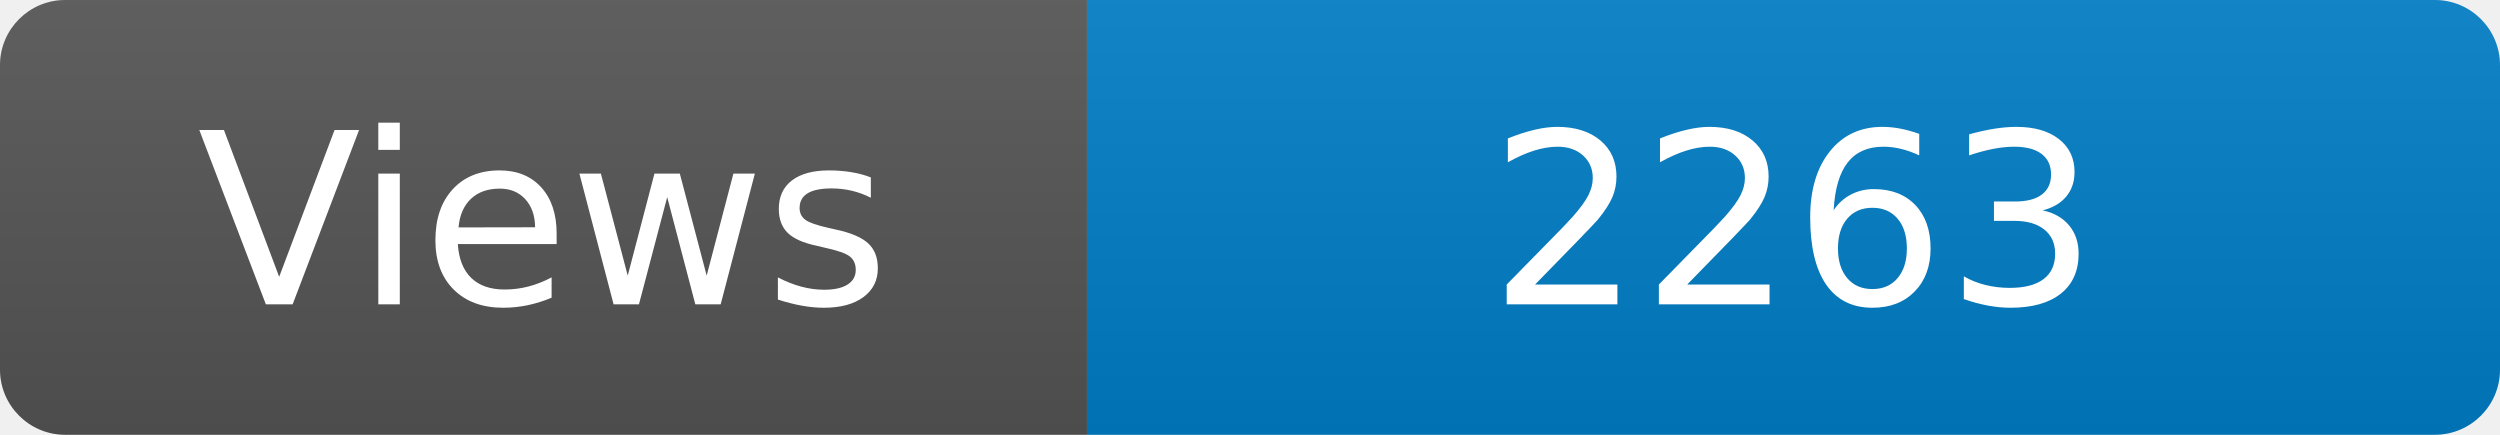
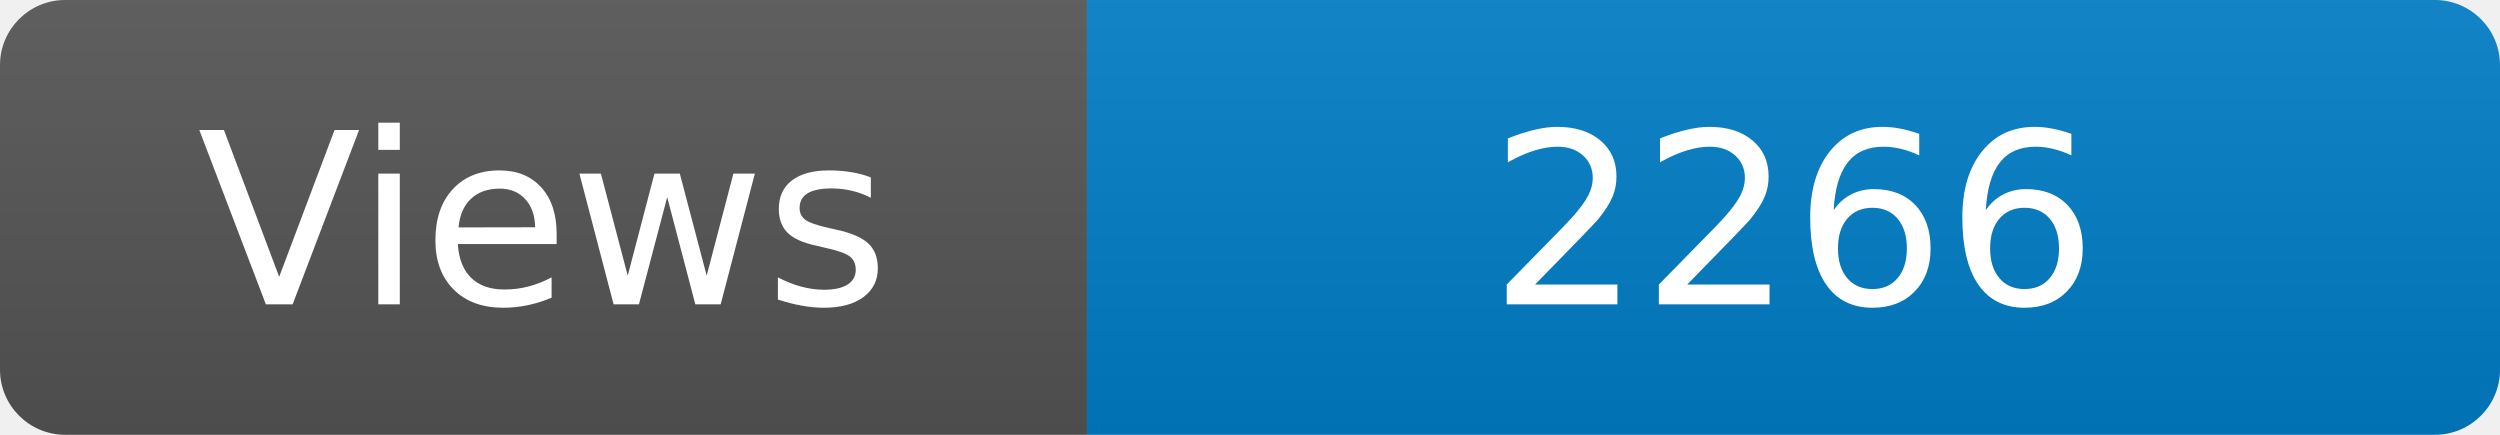
<svg xmlns="http://www.w3.org/2000/svg" width="115" height="20" role="img" aria-label="Maintained?: yes">
  <linearGradient id="s" x2="0" y2="100%">
    <stop offset="0" stop-color="#bbb" stop-opacity=".1" />
    <stop offset="1" stop-opacity=".1" />
  </linearGradient>
  <clipPath id="r">
    <rect width="115" height="20" rx="3" fill="#fff" />
  </clipPath>
  <g clip-path="url(#r)">
    <rect width="50" height="20" fill="#555" />
    <rect x="50" width="160" height="20" fill="#007ec6" />
    <rect width="115" height="20" fill="url(#s)" />
  </g>
  <g fill="#fff" text-anchor="middle" font-family="Verdana,Geneva,DejaVu Sans,sans-serif" font-size="110">
    <text x="250" y="140" transform="scale(.1)" fill="#fff">Views</text>
-     <text x="825" y="140" transform="scale(.1)" fill="#fff">2263</text>
+     <text x="825" y="140" transform="scale(.1)" fill="#fff">2266</text>
  </g>
</svg>
